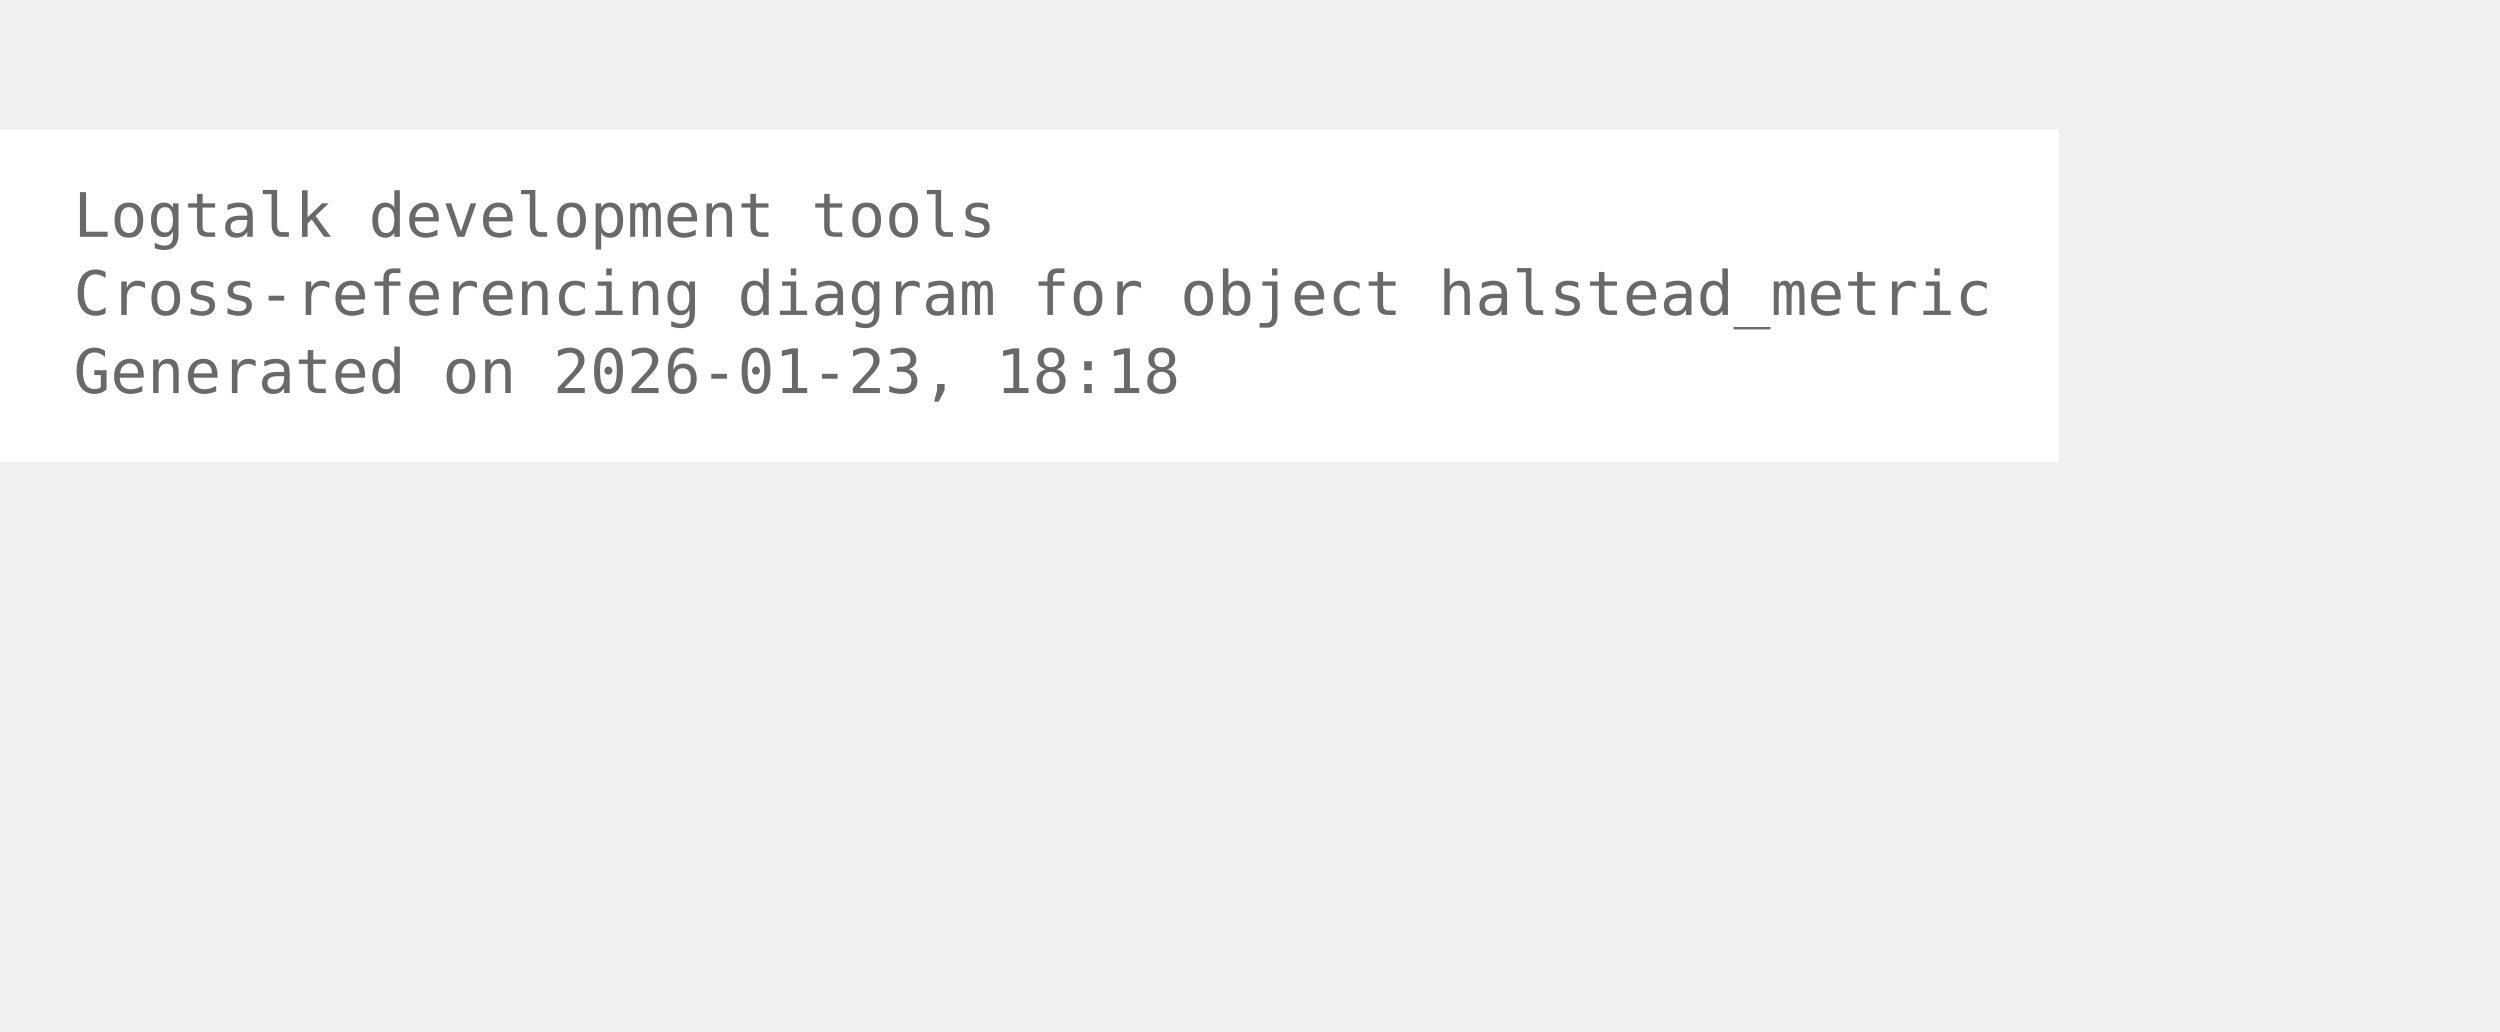
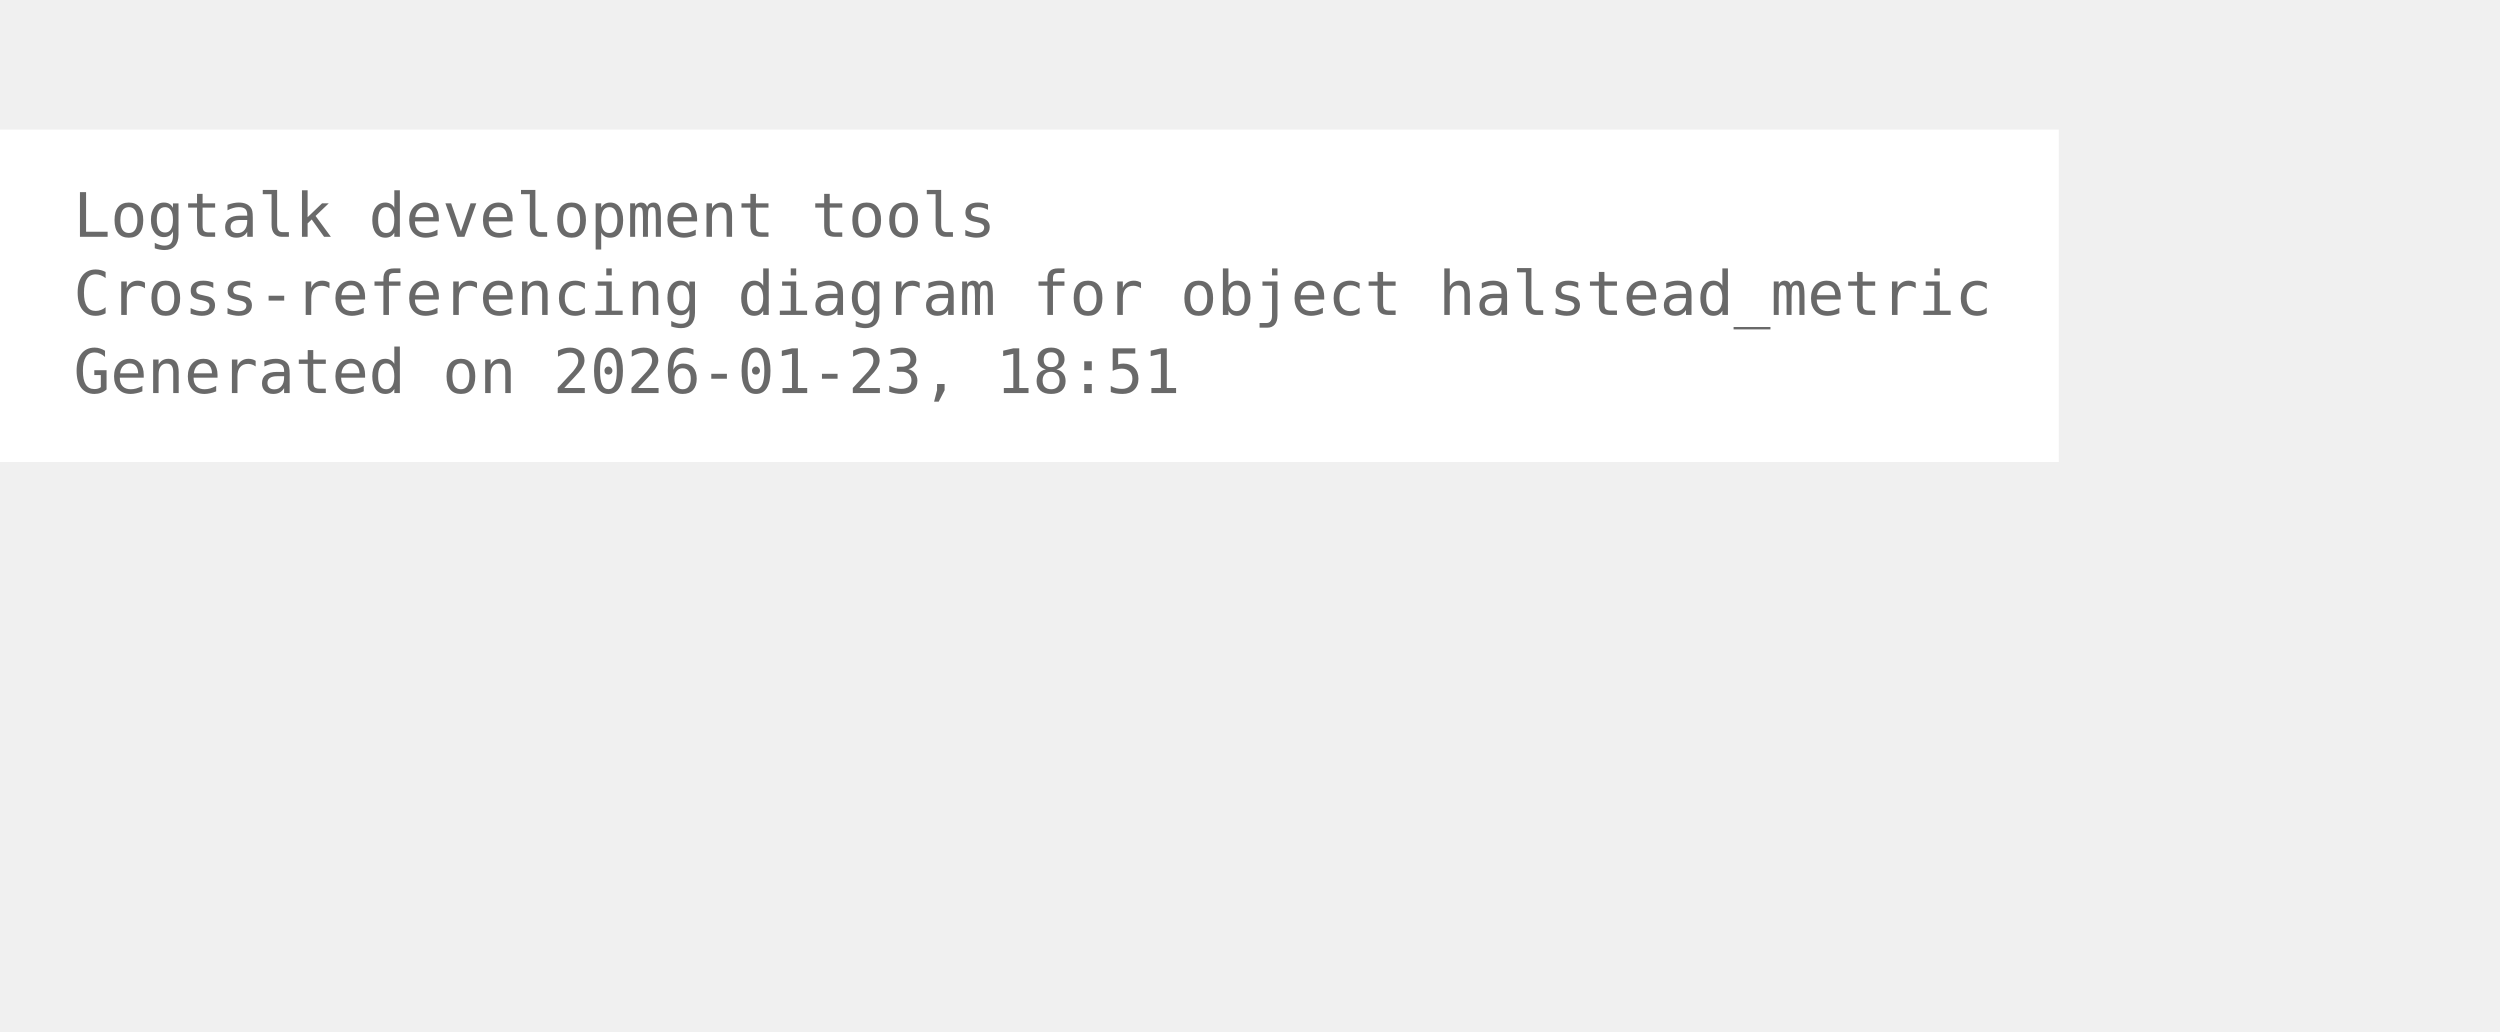
<svg xmlns="http://www.w3.org/2000/svg" width="480pt" height="198pt" viewBox="72.00 72.00 408.00 126.00">
  <g id="graph0" class="graph" transform="scale(1 1) rotate(0) translate(76 122.25)">
    <polygon fill="white" stroke="none" points="-4,4 -4,-50.25 332,-50.25 332,4 -4,4" />
    <text xml:space="preserve" text-anchor="start" x="8" y="-32.75" font-family="Monospace" font-size="10.00" fill="dimgray">Logtalk development tools</text>
    <text xml:space="preserve" text-anchor="start" x="8" y="-20" font-family="Monospace" font-size="10.00" fill="dimgray">Cross-referencing diagram for object halstead_metric</text>
-     <text xml:space="preserve" text-anchor="start" x="8" y="-7.25" font-family="Monospace" font-size="10.00" fill="dimgray">Generated on 2026-01-23, 18:18</text>
+     <text xml:space="preserve" text-anchor="start" x="8" y="-7.25" font-family="Monospace" font-size="10.00" fill="dimgray">Generated on 2026-01-23, 18:51</text>
  </g>
</svg>
